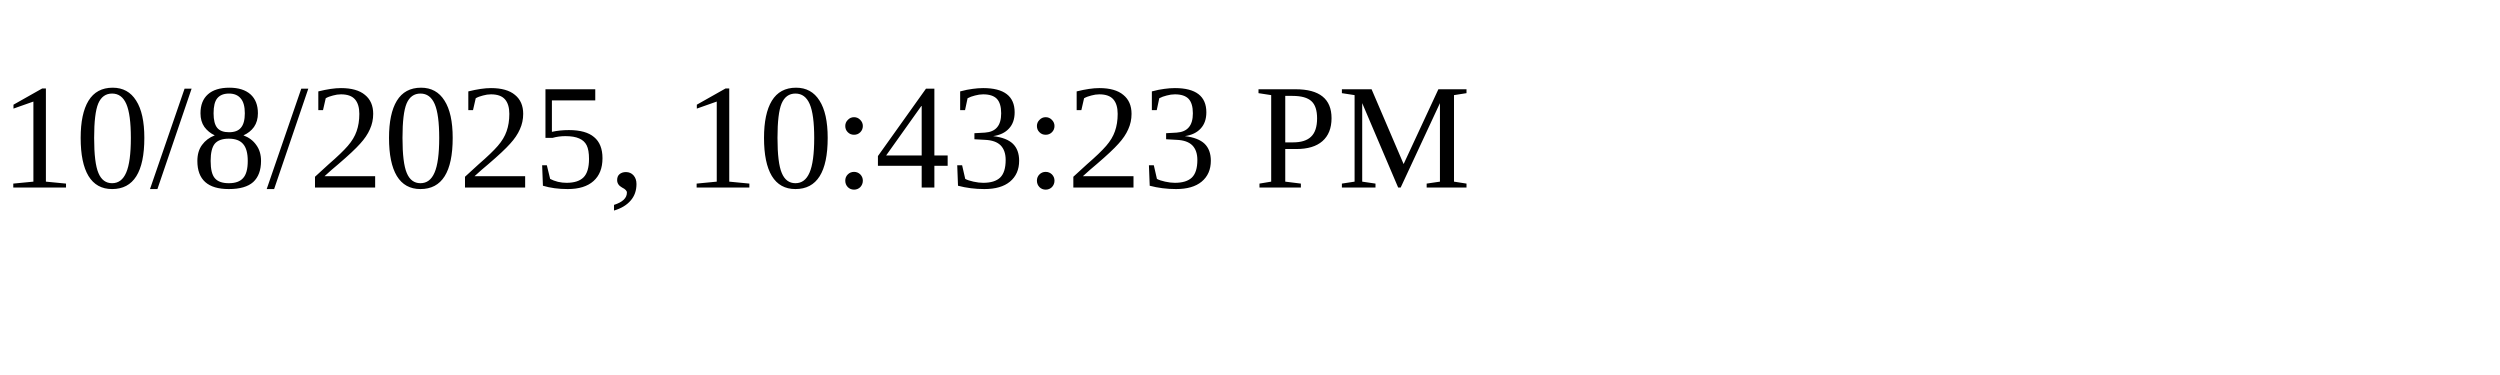
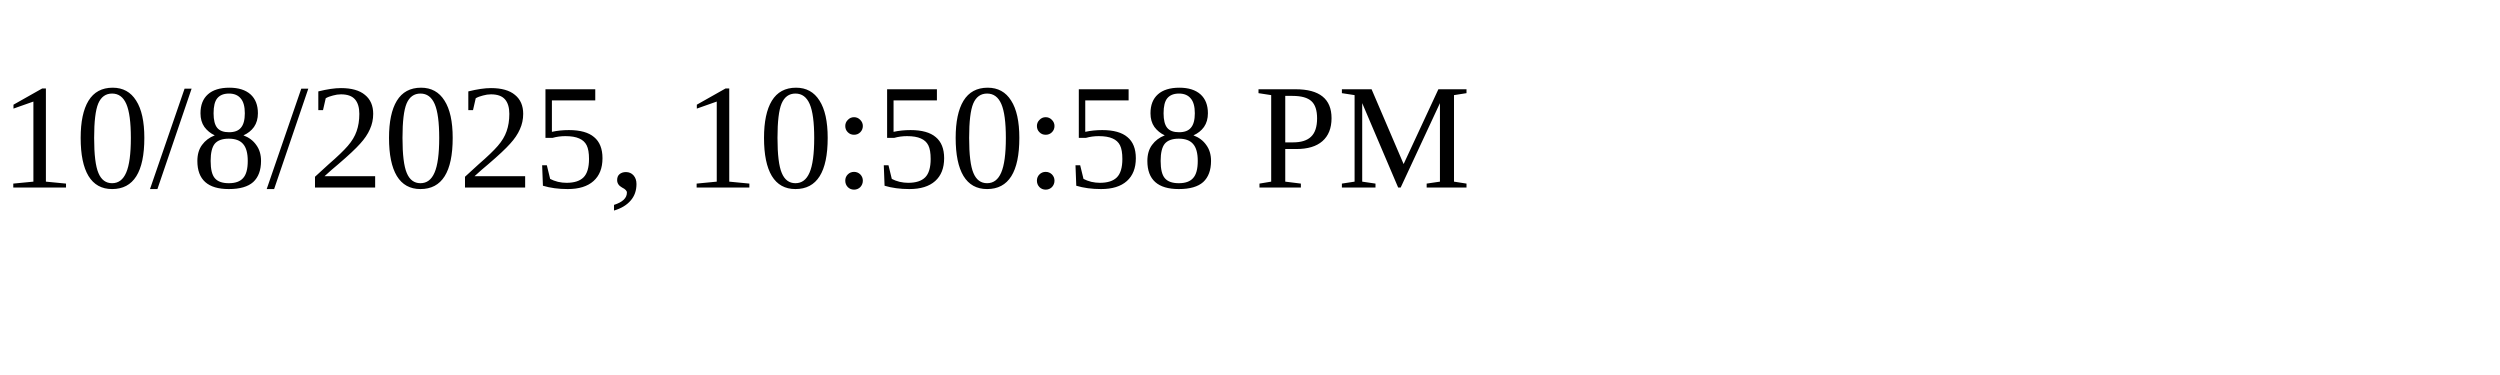
<svg xmlns="http://www.w3.org/2000/svg" height="30" width="200">
-   <text x="0" y="15">10/8/2025, 10:43:23 PM</text>
+   <text x="0" y="15">10/8/2025, 10:50:58 PM</text>
</svg>
